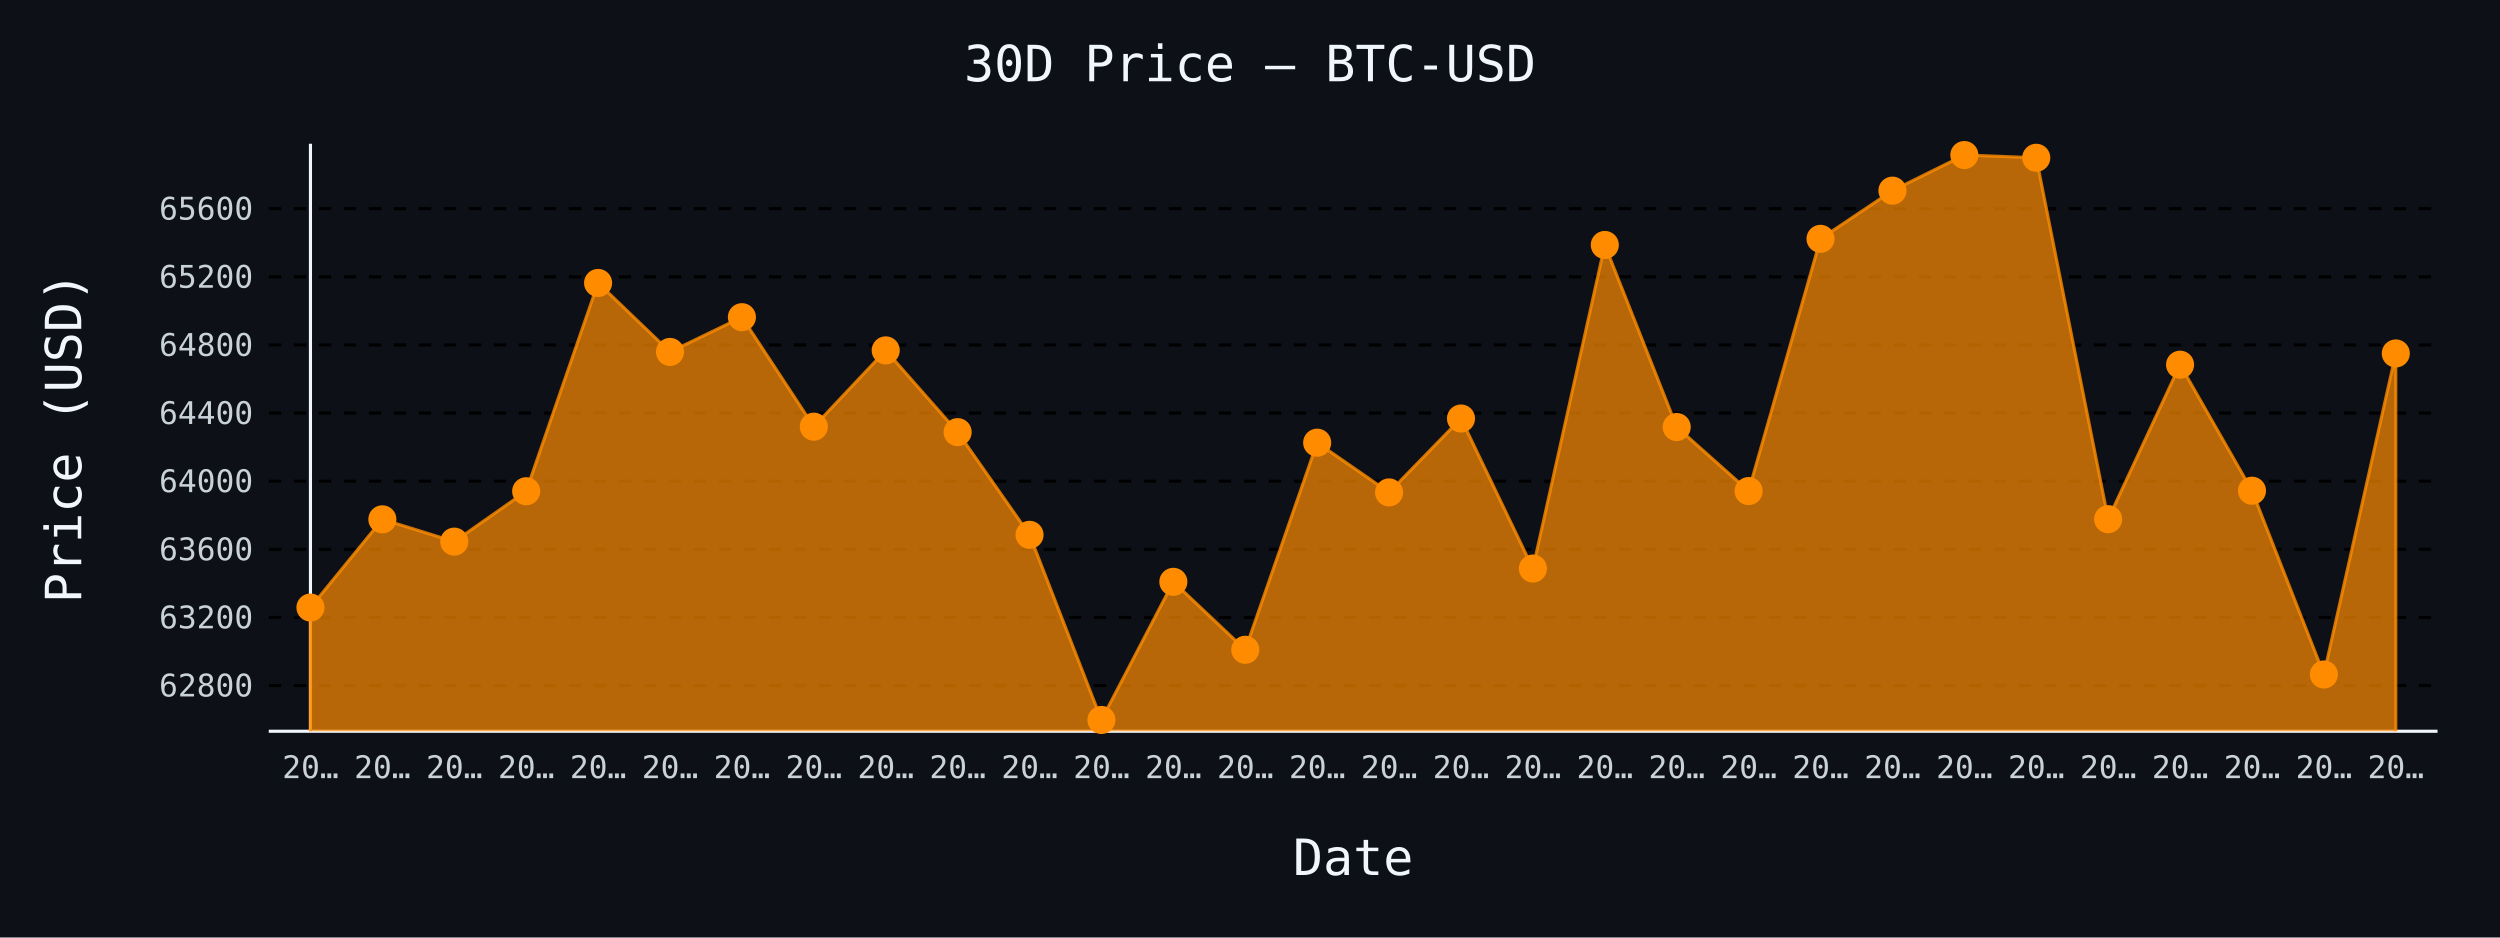
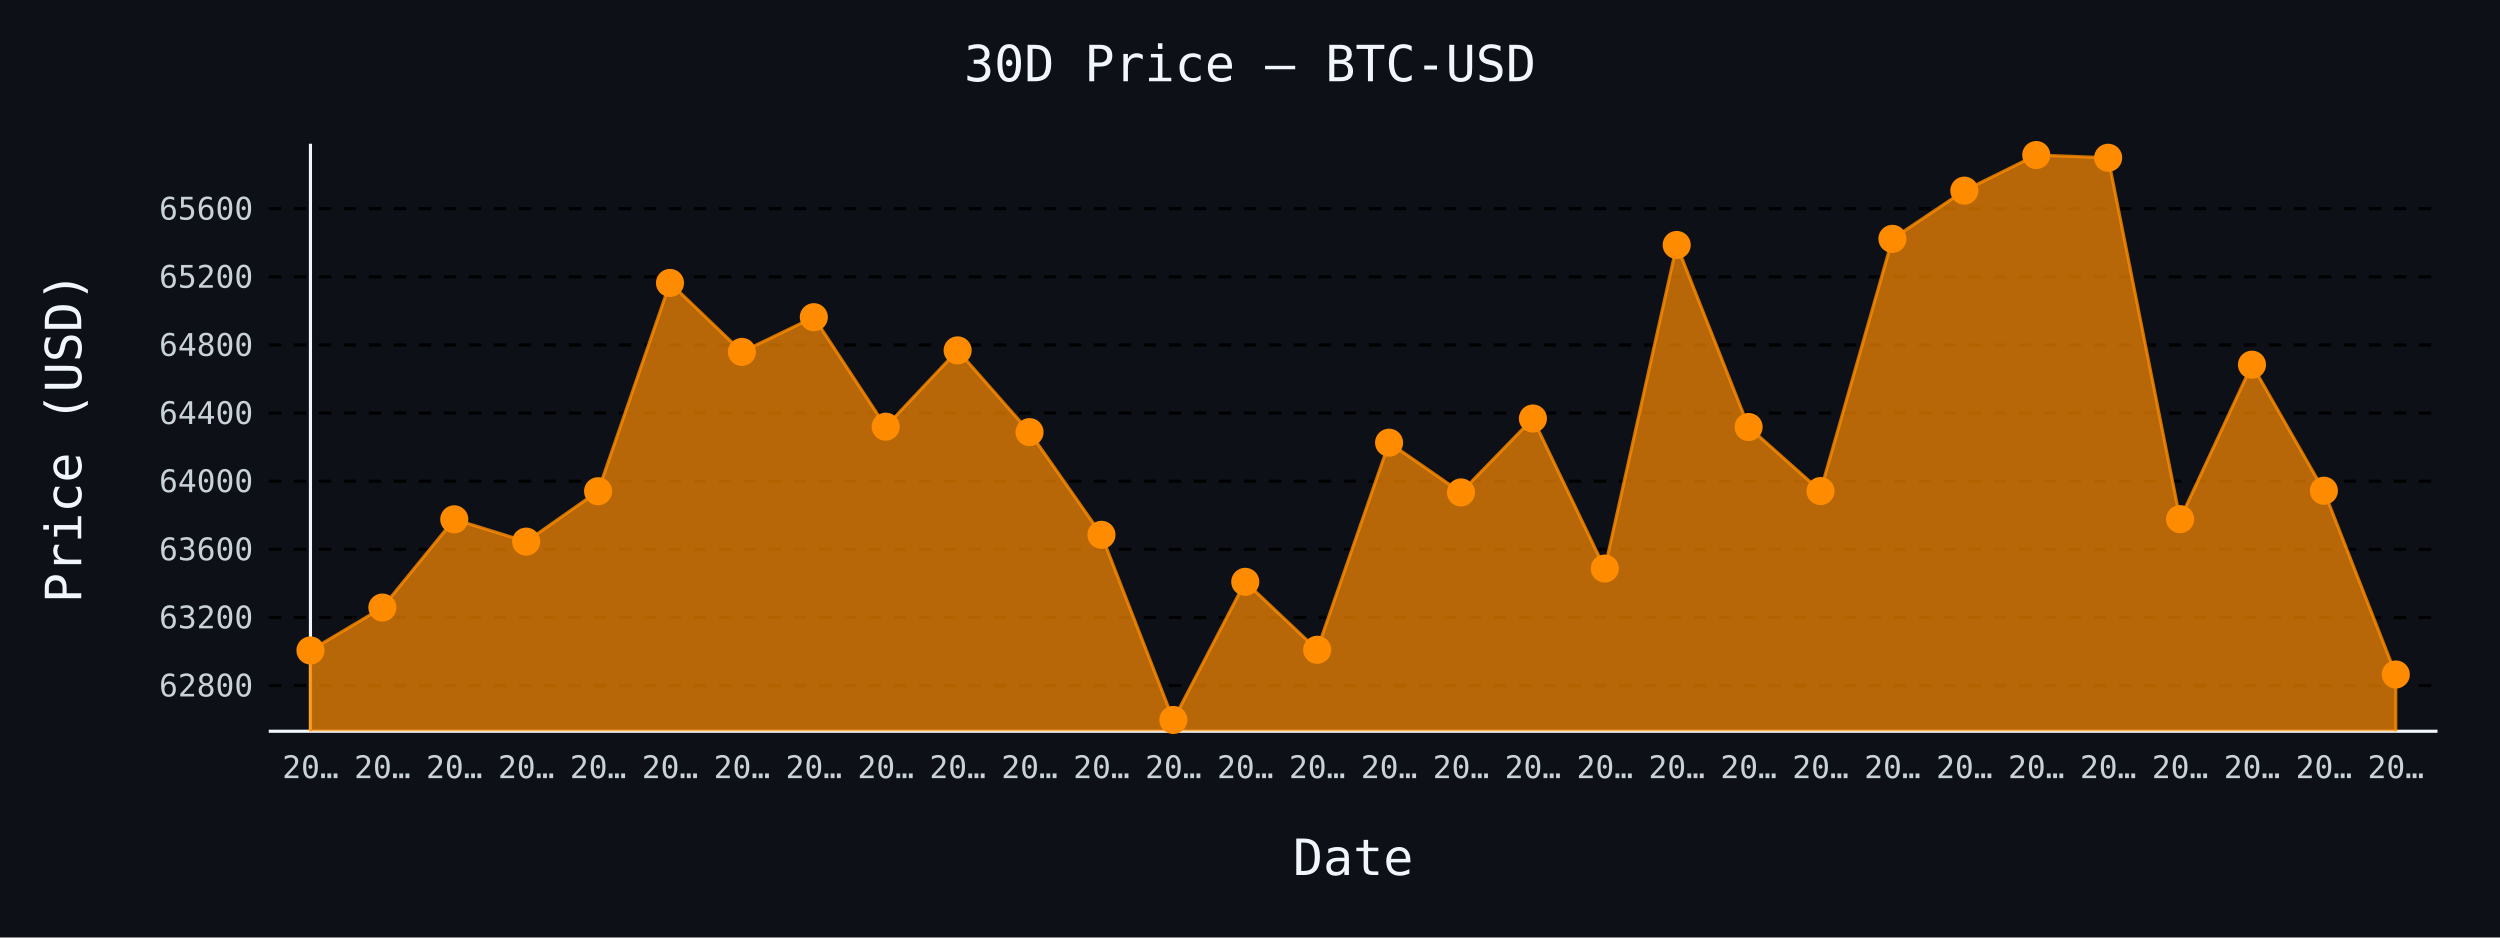
- <svg xmlns="http://www.w3.org/2000/svg" id="chart-625a2ee7-141b-4a65-8861-910d3e1af0c6" class="pygal-chart" viewBox="0 0 800 300">
+ <svg xmlns="http://www.w3.org/2000/svg" id="chart-95307911-a8cb-4c24-8f54-5cc4fe5ce500" class="pygal-chart" viewBox="0 0 800 300">
  <defs>
-     <style type="text/css">#chart-625a2ee7-141b-4a65-8861-910d3e1af0c6{-webkit-user-select:none;-webkit-font-smoothing:antialiased;font-family:monospace}#chart-625a2ee7-141b-4a65-8861-910d3e1af0c6 .title{font-family:monospace;font-size:16px}#chart-625a2ee7-141b-4a65-8861-910d3e1af0c6 .legends .legend text{font-family:monospace;font-size:14px}#chart-625a2ee7-141b-4a65-8861-910d3e1af0c6 .axis text{font-family:monospace;font-size:10px}#chart-625a2ee7-141b-4a65-8861-910d3e1af0c6 .axis text.major{font-family:monospace;font-size:10px}#chart-625a2ee7-141b-4a65-8861-910d3e1af0c6 .text-overlay text.value{font-family:monospace;font-size:16px}#chart-625a2ee7-141b-4a65-8861-910d3e1af0c6 .text-overlay text.label{font-family:monospace;font-size:10px}#chart-625a2ee7-141b-4a65-8861-910d3e1af0c6 .tooltip{font-family:monospace;font-size:14px}#chart-625a2ee7-141b-4a65-8861-910d3e1af0c6 text.no_data{font-family:monospace;font-size:64px}
- #chart-625a2ee7-141b-4a65-8861-910d3e1af0c6{background-color:#0d1117}#chart-625a2ee7-141b-4a65-8861-910d3e1af0c6 path,#chart-625a2ee7-141b-4a65-8861-910d3e1af0c6 line,#chart-625a2ee7-141b-4a65-8861-910d3e1af0c6 rect,#chart-625a2ee7-141b-4a65-8861-910d3e1af0c6 circle{-webkit-transition:150ms;-moz-transition:150ms;transition:150ms}#chart-625a2ee7-141b-4a65-8861-910d3e1af0c6 .graph &gt; .background{fill:#0d1117}#chart-625a2ee7-141b-4a65-8861-910d3e1af0c6 .plot &gt; .background{fill:#0d1117}#chart-625a2ee7-141b-4a65-8861-910d3e1af0c6 .graph{fill:#c9d1d9}#chart-625a2ee7-141b-4a65-8861-910d3e1af0c6 text.no_data{fill:#f0f6fc}#chart-625a2ee7-141b-4a65-8861-910d3e1af0c6 .title{fill:#f0f6fc}#chart-625a2ee7-141b-4a65-8861-910d3e1af0c6 .legends .legend text{fill:#c9d1d9}#chart-625a2ee7-141b-4a65-8861-910d3e1af0c6 .legends .legend:hover text{fill:#f0f6fc}#chart-625a2ee7-141b-4a65-8861-910d3e1af0c6 .axis .line{stroke:#f0f6fc}#chart-625a2ee7-141b-4a65-8861-910d3e1af0c6 .axis .guide.line{stroke:#8b949e}#chart-625a2ee7-141b-4a65-8861-910d3e1af0c6 .axis .major.line{stroke:#c9d1d9}#chart-625a2ee7-141b-4a65-8861-910d3e1af0c6 .axis text.major{fill:#f0f6fc}#chart-625a2ee7-141b-4a65-8861-910d3e1af0c6 .axis.y .guides:hover .guide.line,#chart-625a2ee7-141b-4a65-8861-910d3e1af0c6 .line-graph .axis.x .guides:hover .guide.line,#chart-625a2ee7-141b-4a65-8861-910d3e1af0c6 .stackedline-graph .axis.x .guides:hover .guide.line,#chart-625a2ee7-141b-4a65-8861-910d3e1af0c6 .xy-graph .axis.x .guides:hover .guide.line{stroke:#f0f6fc}#chart-625a2ee7-141b-4a65-8861-910d3e1af0c6 .axis .guides:hover text{fill:#f0f6fc}#chart-625a2ee7-141b-4a65-8861-910d3e1af0c6 .reactive{fill-opacity:.7;stroke-opacity:.8;stroke-width:1}#chart-625a2ee7-141b-4a65-8861-910d3e1af0c6 .ci{stroke:#c9d1d9}#chart-625a2ee7-141b-4a65-8861-910d3e1af0c6 .reactive.active,#chart-625a2ee7-141b-4a65-8861-910d3e1af0c6 .active .reactive{fill-opacity:.8;stroke-opacity:.9;stroke-width:4}#chart-625a2ee7-141b-4a65-8861-910d3e1af0c6 .ci .reactive.active{stroke-width:1.5}#chart-625a2ee7-141b-4a65-8861-910d3e1af0c6 .series text{fill:#f0f6fc}#chart-625a2ee7-141b-4a65-8861-910d3e1af0c6 .tooltip rect{fill:#0d1117;stroke:#f0f6fc;-webkit-transition:opacity 150ms;-moz-transition:opacity 150ms;transition:opacity 150ms}#chart-625a2ee7-141b-4a65-8861-910d3e1af0c6 .tooltip .label{fill:#c9d1d9}#chart-625a2ee7-141b-4a65-8861-910d3e1af0c6 .tooltip .label{fill:#c9d1d9}#chart-625a2ee7-141b-4a65-8861-910d3e1af0c6 .tooltip .legend{font-size:.8em;fill:#8b949e}#chart-625a2ee7-141b-4a65-8861-910d3e1af0c6 .tooltip .x_label{font-size:.6em;fill:#f0f6fc}#chart-625a2ee7-141b-4a65-8861-910d3e1af0c6 .tooltip .xlink{font-size:.5em;text-decoration:underline}#chart-625a2ee7-141b-4a65-8861-910d3e1af0c6 .tooltip .value{font-size:1.5em}#chart-625a2ee7-141b-4a65-8861-910d3e1af0c6 .bound{font-size:.5em}#chart-625a2ee7-141b-4a65-8861-910d3e1af0c6 .max-value{font-size:.75em;fill:#8b949e}#chart-625a2ee7-141b-4a65-8861-910d3e1af0c6 .map-element{fill:#0d1117;stroke:#8b949e !important}#chart-625a2ee7-141b-4a65-8861-910d3e1af0c6 .map-element .reactive{fill-opacity:inherit;stroke-opacity:inherit}#chart-625a2ee7-141b-4a65-8861-910d3e1af0c6 .color-0,#chart-625a2ee7-141b-4a65-8861-910d3e1af0c6 .color-0 a:visited{stroke:#ff8c00;fill:#ff8c00}#chart-625a2ee7-141b-4a65-8861-910d3e1af0c6 .text-overlay .color-0 text{fill:black}
- #chart-625a2ee7-141b-4a65-8861-910d3e1af0c6 text.no_data{text-anchor:middle}#chart-625a2ee7-141b-4a65-8861-910d3e1af0c6 .guide.line{fill:none}#chart-625a2ee7-141b-4a65-8861-910d3e1af0c6 .centered{text-anchor:middle}#chart-625a2ee7-141b-4a65-8861-910d3e1af0c6 .title{text-anchor:middle}#chart-625a2ee7-141b-4a65-8861-910d3e1af0c6 .legends .legend text{fill-opacity:1}#chart-625a2ee7-141b-4a65-8861-910d3e1af0c6 .axis.x text{text-anchor:middle}#chart-625a2ee7-141b-4a65-8861-910d3e1af0c6 .axis.x:not(.web) text[transform]{text-anchor:start}#chart-625a2ee7-141b-4a65-8861-910d3e1af0c6 .axis.x:not(.web) text[transform].backwards{text-anchor:end}#chart-625a2ee7-141b-4a65-8861-910d3e1af0c6 .axis.y text{text-anchor:end}#chart-625a2ee7-141b-4a65-8861-910d3e1af0c6 .axis.y text[transform].backwards{text-anchor:start}#chart-625a2ee7-141b-4a65-8861-910d3e1af0c6 .axis.y2 text{text-anchor:start}#chart-625a2ee7-141b-4a65-8861-910d3e1af0c6 .axis.y2 text[transform].backwards{text-anchor:end}#chart-625a2ee7-141b-4a65-8861-910d3e1af0c6 .axis .guide.line{stroke-dasharray:4,4;stroke:black}#chart-625a2ee7-141b-4a65-8861-910d3e1af0c6 .axis .major.guide.line{stroke-dasharray:6,6;stroke:black}#chart-625a2ee7-141b-4a65-8861-910d3e1af0c6 .horizontal .axis.y .guide.line,#chart-625a2ee7-141b-4a65-8861-910d3e1af0c6 .horizontal .axis.y2 .guide.line,#chart-625a2ee7-141b-4a65-8861-910d3e1af0c6 .vertical .axis.x .guide.line{opacity:0}#chart-625a2ee7-141b-4a65-8861-910d3e1af0c6 .horizontal .axis.always_show .guide.line,#chart-625a2ee7-141b-4a65-8861-910d3e1af0c6 .vertical .axis.always_show .guide.line{opacity:1 !important}#chart-625a2ee7-141b-4a65-8861-910d3e1af0c6 .axis.y .guides:hover .guide.line,#chart-625a2ee7-141b-4a65-8861-910d3e1af0c6 .axis.y2 .guides:hover .guide.line,#chart-625a2ee7-141b-4a65-8861-910d3e1af0c6 .axis.x .guides:hover .guide.line{opacity:1}#chart-625a2ee7-141b-4a65-8861-910d3e1af0c6 .axis .guides:hover text{opacity:1}#chart-625a2ee7-141b-4a65-8861-910d3e1af0c6 .nofill{fill:none}#chart-625a2ee7-141b-4a65-8861-910d3e1af0c6 .subtle-fill{fill-opacity:.2}#chart-625a2ee7-141b-4a65-8861-910d3e1af0c6 .dot{stroke-width:1px;fill-opacity:1;stroke-opacity:1}#chart-625a2ee7-141b-4a65-8861-910d3e1af0c6 .dot.active{stroke-width:5px}#chart-625a2ee7-141b-4a65-8861-910d3e1af0c6 .dot.negative{fill:transparent}#chart-625a2ee7-141b-4a65-8861-910d3e1af0c6 text,#chart-625a2ee7-141b-4a65-8861-910d3e1af0c6 tspan{stroke:none !important}#chart-625a2ee7-141b-4a65-8861-910d3e1af0c6 .series text.active{opacity:1}#chart-625a2ee7-141b-4a65-8861-910d3e1af0c6 .tooltip rect{fill-opacity:.95;stroke-width:.5}#chart-625a2ee7-141b-4a65-8861-910d3e1af0c6 .tooltip text{fill-opacity:1}#chart-625a2ee7-141b-4a65-8861-910d3e1af0c6 .showable{visibility:hidden}#chart-625a2ee7-141b-4a65-8861-910d3e1af0c6 .showable.shown{visibility:visible}#chart-625a2ee7-141b-4a65-8861-910d3e1af0c6 .gauge-background{fill:rgba(229,229,229,1);stroke:none}#chart-625a2ee7-141b-4a65-8861-910d3e1af0c6 .bg-lines{stroke:#0d1117;stroke-width:2px}</style>
+     <style type="text/css">#chart-95307911-a8cb-4c24-8f54-5cc4fe5ce500{-webkit-user-select:none;-webkit-font-smoothing:antialiased;font-family:monospace}#chart-95307911-a8cb-4c24-8f54-5cc4fe5ce500 .title{font-family:monospace;font-size:16px}#chart-95307911-a8cb-4c24-8f54-5cc4fe5ce500 .legends .legend text{font-family:monospace;font-size:14px}#chart-95307911-a8cb-4c24-8f54-5cc4fe5ce500 .axis text{font-family:monospace;font-size:10px}#chart-95307911-a8cb-4c24-8f54-5cc4fe5ce500 .axis text.major{font-family:monospace;font-size:10px}#chart-95307911-a8cb-4c24-8f54-5cc4fe5ce500 .text-overlay text.value{font-family:monospace;font-size:16px}#chart-95307911-a8cb-4c24-8f54-5cc4fe5ce500 .text-overlay text.label{font-family:monospace;font-size:10px}#chart-95307911-a8cb-4c24-8f54-5cc4fe5ce500 .tooltip{font-family:monospace;font-size:14px}#chart-95307911-a8cb-4c24-8f54-5cc4fe5ce500 text.no_data{font-family:monospace;font-size:64px}
+ #chart-95307911-a8cb-4c24-8f54-5cc4fe5ce500{background-color:#0d1117}#chart-95307911-a8cb-4c24-8f54-5cc4fe5ce500 path,#chart-95307911-a8cb-4c24-8f54-5cc4fe5ce500 line,#chart-95307911-a8cb-4c24-8f54-5cc4fe5ce500 rect,#chart-95307911-a8cb-4c24-8f54-5cc4fe5ce500 circle{-webkit-transition:150ms;-moz-transition:150ms;transition:150ms}#chart-95307911-a8cb-4c24-8f54-5cc4fe5ce500 .graph &gt; .background{fill:#0d1117}#chart-95307911-a8cb-4c24-8f54-5cc4fe5ce500 .plot &gt; .background{fill:#0d1117}#chart-95307911-a8cb-4c24-8f54-5cc4fe5ce500 .graph{fill:#c9d1d9}#chart-95307911-a8cb-4c24-8f54-5cc4fe5ce500 text.no_data{fill:#f0f6fc}#chart-95307911-a8cb-4c24-8f54-5cc4fe5ce500 .title{fill:#f0f6fc}#chart-95307911-a8cb-4c24-8f54-5cc4fe5ce500 .legends .legend text{fill:#c9d1d9}#chart-95307911-a8cb-4c24-8f54-5cc4fe5ce500 .legends .legend:hover text{fill:#f0f6fc}#chart-95307911-a8cb-4c24-8f54-5cc4fe5ce500 .axis .line{stroke:#f0f6fc}#chart-95307911-a8cb-4c24-8f54-5cc4fe5ce500 .axis .guide.line{stroke:#8b949e}#chart-95307911-a8cb-4c24-8f54-5cc4fe5ce500 .axis .major.line{stroke:#c9d1d9}#chart-95307911-a8cb-4c24-8f54-5cc4fe5ce500 .axis text.major{fill:#f0f6fc}#chart-95307911-a8cb-4c24-8f54-5cc4fe5ce500 .axis.y .guides:hover .guide.line,#chart-95307911-a8cb-4c24-8f54-5cc4fe5ce500 .line-graph .axis.x .guides:hover .guide.line,#chart-95307911-a8cb-4c24-8f54-5cc4fe5ce500 .stackedline-graph .axis.x .guides:hover .guide.line,#chart-95307911-a8cb-4c24-8f54-5cc4fe5ce500 .xy-graph .axis.x .guides:hover .guide.line{stroke:#f0f6fc}#chart-95307911-a8cb-4c24-8f54-5cc4fe5ce500 .axis .guides:hover text{fill:#f0f6fc}#chart-95307911-a8cb-4c24-8f54-5cc4fe5ce500 .reactive{fill-opacity:.7;stroke-opacity:.8;stroke-width:1}#chart-95307911-a8cb-4c24-8f54-5cc4fe5ce500 .ci{stroke:#c9d1d9}#chart-95307911-a8cb-4c24-8f54-5cc4fe5ce500 .reactive.active,#chart-95307911-a8cb-4c24-8f54-5cc4fe5ce500 .active .reactive{fill-opacity:.8;stroke-opacity:.9;stroke-width:4}#chart-95307911-a8cb-4c24-8f54-5cc4fe5ce500 .ci .reactive.active{stroke-width:1.5}#chart-95307911-a8cb-4c24-8f54-5cc4fe5ce500 .series text{fill:#f0f6fc}#chart-95307911-a8cb-4c24-8f54-5cc4fe5ce500 .tooltip rect{fill:#0d1117;stroke:#f0f6fc;-webkit-transition:opacity 150ms;-moz-transition:opacity 150ms;transition:opacity 150ms}#chart-95307911-a8cb-4c24-8f54-5cc4fe5ce500 .tooltip .label{fill:#c9d1d9}#chart-95307911-a8cb-4c24-8f54-5cc4fe5ce500 .tooltip .label{fill:#c9d1d9}#chart-95307911-a8cb-4c24-8f54-5cc4fe5ce500 .tooltip .legend{font-size:.8em;fill:#8b949e}#chart-95307911-a8cb-4c24-8f54-5cc4fe5ce500 .tooltip .x_label{font-size:.6em;fill:#f0f6fc}#chart-95307911-a8cb-4c24-8f54-5cc4fe5ce500 .tooltip .xlink{font-size:.5em;text-decoration:underline}#chart-95307911-a8cb-4c24-8f54-5cc4fe5ce500 .tooltip .value{font-size:1.5em}#chart-95307911-a8cb-4c24-8f54-5cc4fe5ce500 .bound{font-size:.5em}#chart-95307911-a8cb-4c24-8f54-5cc4fe5ce500 .max-value{font-size:.75em;fill:#8b949e}#chart-95307911-a8cb-4c24-8f54-5cc4fe5ce500 .map-element{fill:#0d1117;stroke:#8b949e !important}#chart-95307911-a8cb-4c24-8f54-5cc4fe5ce500 .map-element .reactive{fill-opacity:inherit;stroke-opacity:inherit}#chart-95307911-a8cb-4c24-8f54-5cc4fe5ce500 .color-0,#chart-95307911-a8cb-4c24-8f54-5cc4fe5ce500 .color-0 a:visited{stroke:#ff8c00;fill:#ff8c00}#chart-95307911-a8cb-4c24-8f54-5cc4fe5ce500 .text-overlay .color-0 text{fill:black}
+ #chart-95307911-a8cb-4c24-8f54-5cc4fe5ce500 text.no_data{text-anchor:middle}#chart-95307911-a8cb-4c24-8f54-5cc4fe5ce500 .guide.line{fill:none}#chart-95307911-a8cb-4c24-8f54-5cc4fe5ce500 .centered{text-anchor:middle}#chart-95307911-a8cb-4c24-8f54-5cc4fe5ce500 .title{text-anchor:middle}#chart-95307911-a8cb-4c24-8f54-5cc4fe5ce500 .legends .legend text{fill-opacity:1}#chart-95307911-a8cb-4c24-8f54-5cc4fe5ce500 .axis.x text{text-anchor:middle}#chart-95307911-a8cb-4c24-8f54-5cc4fe5ce500 .axis.x:not(.web) text[transform]{text-anchor:start}#chart-95307911-a8cb-4c24-8f54-5cc4fe5ce500 .axis.x:not(.web) text[transform].backwards{text-anchor:end}#chart-95307911-a8cb-4c24-8f54-5cc4fe5ce500 .axis.y text{text-anchor:end}#chart-95307911-a8cb-4c24-8f54-5cc4fe5ce500 .axis.y text[transform].backwards{text-anchor:start}#chart-95307911-a8cb-4c24-8f54-5cc4fe5ce500 .axis.y2 text{text-anchor:start}#chart-95307911-a8cb-4c24-8f54-5cc4fe5ce500 .axis.y2 text[transform].backwards{text-anchor:end}#chart-95307911-a8cb-4c24-8f54-5cc4fe5ce500 .axis .guide.line{stroke-dasharray:4,4;stroke:black}#chart-95307911-a8cb-4c24-8f54-5cc4fe5ce500 .axis .major.guide.line{stroke-dasharray:6,6;stroke:black}#chart-95307911-a8cb-4c24-8f54-5cc4fe5ce500 .horizontal .axis.y .guide.line,#chart-95307911-a8cb-4c24-8f54-5cc4fe5ce500 .horizontal .axis.y2 .guide.line,#chart-95307911-a8cb-4c24-8f54-5cc4fe5ce500 .vertical .axis.x .guide.line{opacity:0}#chart-95307911-a8cb-4c24-8f54-5cc4fe5ce500 .horizontal .axis.always_show .guide.line,#chart-95307911-a8cb-4c24-8f54-5cc4fe5ce500 .vertical .axis.always_show .guide.line{opacity:1 !important}#chart-95307911-a8cb-4c24-8f54-5cc4fe5ce500 .axis.y .guides:hover .guide.line,#chart-95307911-a8cb-4c24-8f54-5cc4fe5ce500 .axis.y2 .guides:hover .guide.line,#chart-95307911-a8cb-4c24-8f54-5cc4fe5ce500 .axis.x .guides:hover .guide.line{opacity:1}#chart-95307911-a8cb-4c24-8f54-5cc4fe5ce500 .axis .guides:hover text{opacity:1}#chart-95307911-a8cb-4c24-8f54-5cc4fe5ce500 .nofill{fill:none}#chart-95307911-a8cb-4c24-8f54-5cc4fe5ce500 .subtle-fill{fill-opacity:.2}#chart-95307911-a8cb-4c24-8f54-5cc4fe5ce500 .dot{stroke-width:1px;fill-opacity:1;stroke-opacity:1}#chart-95307911-a8cb-4c24-8f54-5cc4fe5ce500 .dot.active{stroke-width:5px}#chart-95307911-a8cb-4c24-8f54-5cc4fe5ce500 .dot.negative{fill:transparent}#chart-95307911-a8cb-4c24-8f54-5cc4fe5ce500 text,#chart-95307911-a8cb-4c24-8f54-5cc4fe5ce500 tspan{stroke:none !important}#chart-95307911-a8cb-4c24-8f54-5cc4fe5ce500 .series text.active{opacity:1}#chart-95307911-a8cb-4c24-8f54-5cc4fe5ce500 .tooltip rect{fill-opacity:.95;stroke-width:.5}#chart-95307911-a8cb-4c24-8f54-5cc4fe5ce500 .tooltip text{fill-opacity:1}#chart-95307911-a8cb-4c24-8f54-5cc4fe5ce500 .showable{visibility:hidden}#chart-95307911-a8cb-4c24-8f54-5cc4fe5ce500 .showable.shown{visibility:visible}#chart-95307911-a8cb-4c24-8f54-5cc4fe5ce500 .gauge-background{fill:rgba(229,229,229,1);stroke:none}#chart-95307911-a8cb-4c24-8f54-5cc4fe5ce500 .bg-lines{stroke:#0d1117;stroke-width:2px}</style>
  </defs>
  <g class="graph line-graph vertical">
    <rect x="0" y="0" width="800" height="300" class="background" />
    <g transform="translate(86, 46)" class="plot">
      <rect x="0" y="0" width="694.0" height="188" class="background" />
      <g class="axis y always_show">
        <path d="M0 188 h694" class="line" />
        <g class="guides">
          <path d="M0 173.376 h694" class="guide line" />
          <text x="-5" y="176.876" class="">62800</text>
        </g>
        <g class="guides">
          <path d="M0 151.577 h694" class="guide line" />
          <text x="-5" y="155.077" class="">63200</text>
        </g>
        <g class="guides">
          <path d="M0 129.778 h694" class="guide line" />
          <text x="-5" y="133.278" class="">63600</text>
        </g>
        <g class="guides">
          <path d="M0 107.979 h694" class="guide line" />
          <text x="-5" y="111.479" class="">64000</text>
        </g>
        <g class="guides">
          <path d="M0 86.18 h694" class="guide line" />
          <text x="-5" y="89.68" class="">64400</text>
        </g>
        <g class="guides">
          <path d="M0 64.38 h694" class="guide line" />
          <text x="-5" y="67.88" class="">64800</text>
        </g>
        <g class="guides">
          <path d="M0 42.581 h694" class="guide line" />
          <text x="-5" y="46.081" class="">65200</text>
        </g>
        <g class="guides">
          <path d="M0 20.782 h694" class="guide line" />
          <text x="-5" y="24.282" class="">65600</text>
        </g>
      </g>
      <g class="axis x">
        <g class="guides">
          <path d="M13.346 0 v188" class="line" />
          <text x="13.346" y="203.0" class="">20…</text>
        </g>
        <g class="guides">
          <path d="M36.357 0 v188" class="guide line" />
          <text x="36.357" y="203.0" class="">20…</text>
        </g>
        <g class="guides">
          <path d="M59.367 0 v188" class="guide line" />
          <text x="59.367" y="203.0" class="">20…</text>
        </g>
        <g class="guides">
          <path d="M82.378 0 v188" class="guide line" />
          <text x="82.378" y="203.0" class="">20…</text>
        </g>
        <g class="guides">
          <path d="M105.389 0 v188" class="guide line" />
          <text x="105.389" y="203.0" class="">20…</text>
        </g>
        <g class="guides">
          <path d="M128.399 0 v188" class="guide line" />
          <text x="128.399" y="203.0" class="">20…</text>
        </g>
        <g class="guides">
          <path d="M151.41 0 v188" class="guide line" />
          <text x="151.41" y="203.0" class="">20…</text>
        </g>
        <g class="guides">
          <path d="M174.42 0 v188" class="guide line" />
          <text x="174.42" y="203.0" class="">20…</text>
        </g>
        <g class="guides">
          <path d="M197.431 0 v188" class="guide line" />
          <text x="197.431" y="203.0" class="">20…</text>
        </g>
        <g class="guides">
          <path d="M220.442 0 v188" class="guide line" />
          <text x="220.442" y="203.0" class="">20…</text>
        </g>
        <g class="guides">
          <path d="M243.452 0 v188" class="guide line" />
          <text x="243.452" y="203.0" class="">20…</text>
        </g>
        <g class="guides">
          <path d="M266.463 0 v188" class="guide line" />
          <text x="266.463" y="203.0" class="">20…</text>
        </g>
        <g class="guides">
          <path d="M289.473 0 v188" class="guide line" />
          <text x="289.473" y="203.0" class="">20…</text>
        </g>
        <g class="guides">
          <path d="M312.484 0 v188" class="guide line" />
          <text x="312.484" y="203.0" class="">20…</text>
        </g>
        <g class="guides">
          <path d="M335.495 0 v188" class="guide line" />
          <text x="335.495" y="203.0" class="">20…</text>
        </g>
        <g class="guides">
          <path d="M358.505 0 v188" class="guide line" />
          <text x="358.505" y="203.0" class="">20…</text>
        </g>
        <g class="guides">
          <path d="M381.516 0 v188" class="guide line" />
          <text x="381.516" y="203.0" class="">20…</text>
        </g>
        <g class="guides">
          <path d="M404.527 0 v188" class="guide line" />
          <text x="404.527" y="203.0" class="">20…</text>
        </g>
        <g class="guides">
          <path d="M427.537 0 v188" class="guide line" />
          <text x="427.537" y="203.0" class="">20…</text>
        </g>
        <g class="guides">
          <path d="M450.548 0 v188" class="guide line" />
          <text x="450.548" y="203.0" class="">20…</text>
        </g>
        <g class="guides">
          <path d="M473.558 0 v188" class="guide line" />
          <text x="473.558" y="203.0" class="">20…</text>
        </g>
        <g class="guides">
          <path d="M496.569 0 v188" class="guide line" />
          <text x="496.569" y="203.0" class="">20…</text>
        </g>
        <g class="guides">
          <path d="M519.58 0 v188" class="guide line" />
          <text x="519.58" y="203.0" class="">20…</text>
        </g>
        <g class="guides">
          <path d="M542.59 0 v188" class="guide line" />
          <text x="542.59" y="203.0" class="">20…</text>
        </g>
        <g class="guides">
          <path d="M565.601 0 v188" class="guide line" />
          <text x="565.601" y="203.0" class="">20…</text>
        </g>
        <g class="guides">
          <path d="M588.611 0 v188" class="guide line" />
          <text x="588.611" y="203.0" class="">20…</text>
        </g>
        <g class="guides">
          <path d="M611.622 0 v188" class="guide line" />
          <text x="611.622" y="203.0" class="">20…</text>
        </g>
        <g class="guides">
          <path d="M634.633 0 v188" class="guide line" />
          <text x="634.633" y="203.0" class="">20…</text>
        </g>
        <g class="guides">
          <path d="M657.643 0 v188" class="guide line" />
          <text x="657.643" y="203.0" class="">20…</text>
        </g>
        <g class="guides">
          <path d="M680.654 0 v188" class="guide line" />
          <text x="680.654" y="203.0" class="">20…</text>
        </g>
      </g>
      <g class="series serie-0 color-0">
-         <path d="M13.346 188 L13.346 148.416 36.357 120.186 59.367 127.325 82.378 111.194 105.389 44.543 128.399 66.615 151.41 55.497 174.42 90.539 197.431 66.124 220.442 92.283 243.452 125.145 266.463 184.385 289.473 140.187 312.484 161.932 335.495 95.662 358.505 111.576 381.516 87.923 404.527 135.936 427.537 32.39 450.548 90.648 473.558 111.14 496.569 30.428 519.58 15.005 542.59 3.615 565.601 4.487 588.611 120.132 611.622 70.702 634.633 111.031 657.643 169.834 680.654 67.105 680.654 188" class="line reactive" />
+         <path d="M13.346 188 L13.346 162.15 36.357 148.416 59.367 120.186 82.378 127.325 105.389 111.194 128.399 44.543 151.41 66.615 174.42 55.497 197.431 90.539 220.442 66.124 243.452 92.283 266.463 125.145 289.473 184.385 312.484 140.187 335.495 161.932 358.505 95.662 381.516 111.576 404.527 87.923 427.537 135.936 450.548 32.39 473.558 90.648 496.569 111.14 519.58 30.428 542.59 15.005 565.601 3.615 588.611 4.487 611.622 120.132 634.633 70.702 657.643 111.031 680.654 169.834 680.654 188" class="line reactive" />
      </g>
    </g>
    <g class="titles">
      <text x="400.0" y="26" class="title plot_title">30D Price — BTC-USD</text>
      <text x="433.0" y="280" class="title">Date</text>
      <text x="0" y="166.0" class="title" transform="rotate(-90 0 140)">Price (USD)</text>
    </g>
    <g transform="translate(86, 46)" class="plot overlay">
      <g class="series serie-0 color-0">
        <g class="dots">
-           <circle cx="13.346" cy="148.416" r="4" class="dot reactive tooltip-trigger" />
-         </g>
-         <g class="dots">
-           <circle cx="36.357" cy="120.186" r="4" class="dot reactive tooltip-trigger" />
-         </g>
-         <g class="dots">
-           <circle cx="59.367" cy="127.325" r="4" class="dot reactive tooltip-trigger" />
-         </g>
-         <g class="dots">
-           <circle cx="82.378" cy="111.194" r="4" class="dot reactive tooltip-trigger" />
-         </g>
-         <g class="dots">
-           <circle cx="105.389" cy="44.543" r="4" class="dot reactive tooltip-trigger" />
-         </g>
-         <g class="dots">
-           <circle cx="128.399" cy="66.615" r="4" class="dot reactive tooltip-trigger" />
-         </g>
-         <g class="dots">
-           <circle cx="151.41" cy="55.497" r="4" class="dot reactive tooltip-trigger" />
-         </g>
-         <g class="dots">
-           <circle cx="174.42" cy="90.539" r="4" class="dot reactive tooltip-trigger" />
-         </g>
-         <g class="dots">
-           <circle cx="197.431" cy="66.124" r="4" class="dot reactive tooltip-trigger" />
-         </g>
-         <g class="dots">
-           <circle cx="220.442" cy="92.283" r="4" class="dot reactive tooltip-trigger" />
-         </g>
-         <g class="dots">
-           <circle cx="243.452" cy="125.145" r="4" class="dot reactive tooltip-trigger" />
-         </g>
-         <g class="dots">
-           <circle cx="266.463" cy="184.385" r="4" class="dot reactive tooltip-trigger" />
-         </g>
-         <g class="dots">
-           <circle cx="289.473" cy="140.187" r="4" class="dot reactive tooltip-trigger" />
-         </g>
-         <g class="dots">
-           <circle cx="312.484" cy="161.932" r="4" class="dot reactive tooltip-trigger" />
-         </g>
-         <g class="dots">
-           <circle cx="335.495" cy="95.662" r="4" class="dot reactive tooltip-trigger" />
-         </g>
-         <g class="dots">
-           <circle cx="358.505" cy="111.576" r="4" class="dot reactive tooltip-trigger" />
-         </g>
-         <g class="dots">
-           <circle cx="381.516" cy="87.923" r="4" class="dot reactive tooltip-trigger" />
-         </g>
-         <g class="dots">
-           <circle cx="404.527" cy="135.936" r="4" class="dot reactive tooltip-trigger" />
-         </g>
-         <g class="dots">
-           <circle cx="427.537" cy="32.39" r="4" class="dot reactive tooltip-trigger" />
-         </g>
-         <g class="dots">
-           <circle cx="450.548" cy="90.648" r="4" class="dot reactive tooltip-trigger" />
-         </g>
-         <g class="dots">
-           <circle cx="473.558" cy="111.14" r="4" class="dot reactive tooltip-trigger" />
-         </g>
-         <g class="dots">
-           <circle cx="496.569" cy="30.428" r="4" class="dot reactive tooltip-trigger" />
-         </g>
-         <g class="dots">
-           <circle cx="519.58" cy="15.005" r="4" class="dot reactive tooltip-trigger" />
-         </g>
-         <g class="dots">
-           <circle cx="542.59" cy="3.615" r="4" class="dot reactive tooltip-trigger" />
-         </g>
-         <g class="dots">
-           <circle cx="565.601" cy="4.487" r="4" class="dot reactive tooltip-trigger" />
-         </g>
-         <g class="dots">
-           <circle cx="588.611" cy="120.132" r="4" class="dot reactive tooltip-trigger" />
-         </g>
-         <g class="dots">
-           <circle cx="611.622" cy="70.702" r="4" class="dot reactive tooltip-trigger" />
-         </g>
-         <g class="dots">
-           <circle cx="634.633" cy="111.031" r="4" class="dot reactive tooltip-trigger" />
-         </g>
-         <g class="dots">
-           <circle cx="657.643" cy="169.834" r="4" class="dot reactive tooltip-trigger" />
-         </g>
-         <g class="dots">
-           <circle cx="680.654" cy="67.105" r="4" class="dot reactive tooltip-trigger" />
+           <circle cx="13.346" cy="162.15" r="4" class="dot reactive tooltip-trigger" />
+         </g>
+         <g class="dots">
+           <circle cx="36.357" cy="148.416" r="4" class="dot reactive tooltip-trigger" />
+         </g>
+         <g class="dots">
+           <circle cx="59.367" cy="120.186" r="4" class="dot reactive tooltip-trigger" />
+         </g>
+         <g class="dots">
+           <circle cx="82.378" cy="127.325" r="4" class="dot reactive tooltip-trigger" />
+         </g>
+         <g class="dots">
+           <circle cx="105.389" cy="111.194" r="4" class="dot reactive tooltip-trigger" />
+         </g>
+         <g class="dots">
+           <circle cx="128.399" cy="44.543" r="4" class="dot reactive tooltip-trigger" />
+         </g>
+         <g class="dots">
+           <circle cx="151.41" cy="66.615" r="4" class="dot reactive tooltip-trigger" />
+         </g>
+         <g class="dots">
+           <circle cx="174.42" cy="55.497" r="4" class="dot reactive tooltip-trigger" />
+         </g>
+         <g class="dots">
+           <circle cx="197.431" cy="90.539" r="4" class="dot reactive tooltip-trigger" />
+         </g>
+         <g class="dots">
+           <circle cx="220.442" cy="66.124" r="4" class="dot reactive tooltip-trigger" />
+         </g>
+         <g class="dots">
+           <circle cx="243.452" cy="92.283" r="4" class="dot reactive tooltip-trigger" />
+         </g>
+         <g class="dots">
+           <circle cx="266.463" cy="125.145" r="4" class="dot reactive tooltip-trigger" />
+         </g>
+         <g class="dots">
+           <circle cx="289.473" cy="184.385" r="4" class="dot reactive tooltip-trigger" />
+         </g>
+         <g class="dots">
+           <circle cx="312.484" cy="140.187" r="4" class="dot reactive tooltip-trigger" />
+         </g>
+         <g class="dots">
+           <circle cx="335.495" cy="161.932" r="4" class="dot reactive tooltip-trigger" />
+         </g>
+         <g class="dots">
+           <circle cx="358.505" cy="95.662" r="4" class="dot reactive tooltip-trigger" />
+         </g>
+         <g class="dots">
+           <circle cx="381.516" cy="111.576" r="4" class="dot reactive tooltip-trigger" />
+         </g>
+         <g class="dots">
+           <circle cx="404.527" cy="87.923" r="4" class="dot reactive tooltip-trigger" />
+         </g>
+         <g class="dots">
+           <circle cx="427.537" cy="135.936" r="4" class="dot reactive tooltip-trigger" />
+         </g>
+         <g class="dots">
+           <circle cx="450.548" cy="32.39" r="4" class="dot reactive tooltip-trigger" />
+         </g>
+         <g class="dots">
+           <circle cx="473.558" cy="90.648" r="4" class="dot reactive tooltip-trigger" />
+         </g>
+         <g class="dots">
+           <circle cx="496.569" cy="111.14" r="4" class="dot reactive tooltip-trigger" />
+         </g>
+         <g class="dots">
+           <circle cx="519.58" cy="30.428" r="4" class="dot reactive tooltip-trigger" />
+         </g>
+         <g class="dots">
+           <circle cx="542.59" cy="15.005" r="4" class="dot reactive tooltip-trigger" />
+         </g>
+         <g class="dots">
+           <circle cx="565.601" cy="3.615" r="4" class="dot reactive tooltip-trigger" />
+         </g>
+         <g class="dots">
+           <circle cx="588.611" cy="4.487" r="4" class="dot reactive tooltip-trigger" />
+         </g>
+         <g class="dots">
+           <circle cx="611.622" cy="120.132" r="4" class="dot reactive tooltip-trigger" />
+         </g>
+         <g class="dots">
+           <circle cx="634.633" cy="70.702" r="4" class="dot reactive tooltip-trigger" />
+         </g>
+         <g class="dots">
+           <circle cx="657.643" cy="111.031" r="4" class="dot reactive tooltip-trigger" />
+         </g>
+         <g class="dots">
+           <circle cx="680.654" cy="169.834" r="4" class="dot reactive tooltip-trigger" />
        </g>
      </g>
    </g>
    <g transform="translate(86, 46)" class="plot text-overlay">
      <g class="series serie-0 color-0" />
    </g>
    <g transform="translate(86, 46)" class="plot tooltip-overlay">
      <g transform="translate(0 0)" style="opacity: 0" class="tooltip">
        <rect rx="0" ry="0" width="0" height="0" class="tooltip-box" />
        <g class="text" />
      </g>
    </g>
  </g>
</svg>
